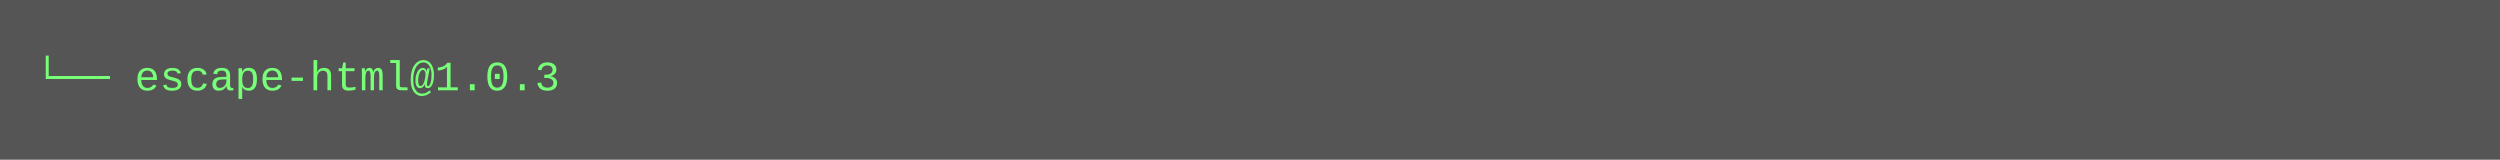
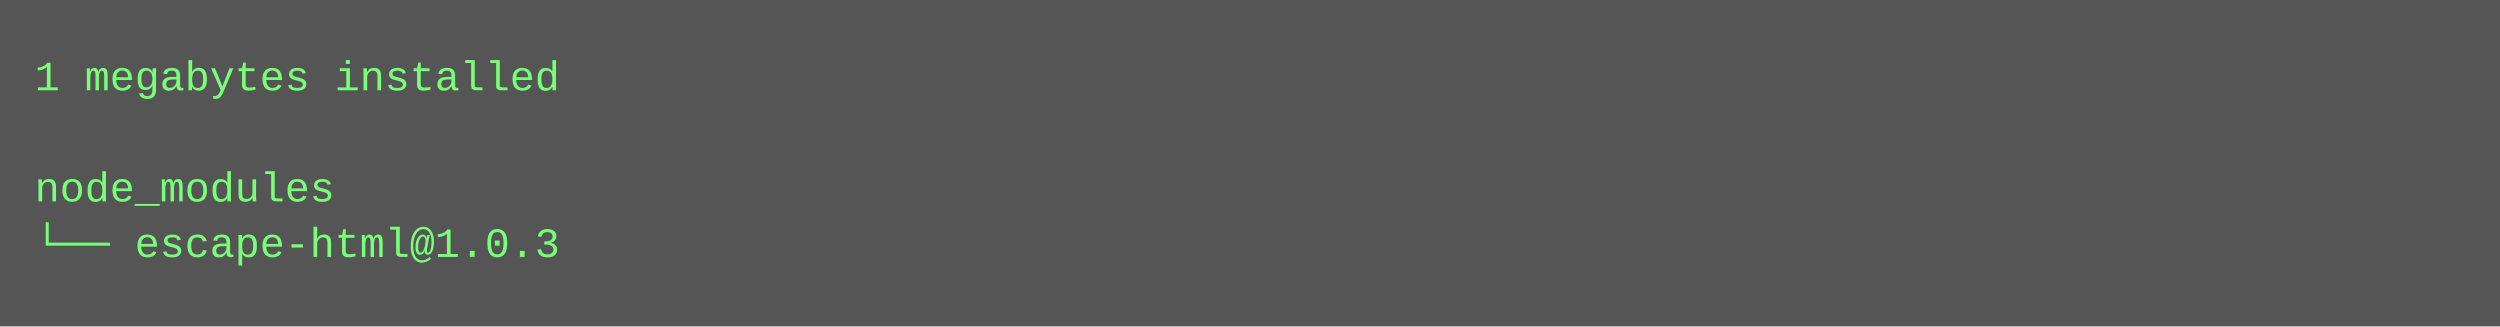
- <svg xmlns="http://www.w3.org/2000/svg" height="46" width="720">
-   <rect height="46" fill="#555" width="720" />
+ <svg xmlns="http://www.w3.org/2000/svg" height="94" width="720">
+   <rect height="94" fill="#555" width="720" />
  <text fill="#7f7" font-family="Courier New" font-size="12" xml:space="preserve">
-     <tspan x="10" y="26">└── escape-html@1.0.3</tspan>
+     <tspan x="10" y="26">1 megabytes installed</tspan>
+     <tspan x="10" y="42" />
+     <tspan x="10" y="58">node_modules</tspan>
+     <tspan x="10" y="74">└── escape-html@1.0.3</tspan>
  </text>
</svg>
